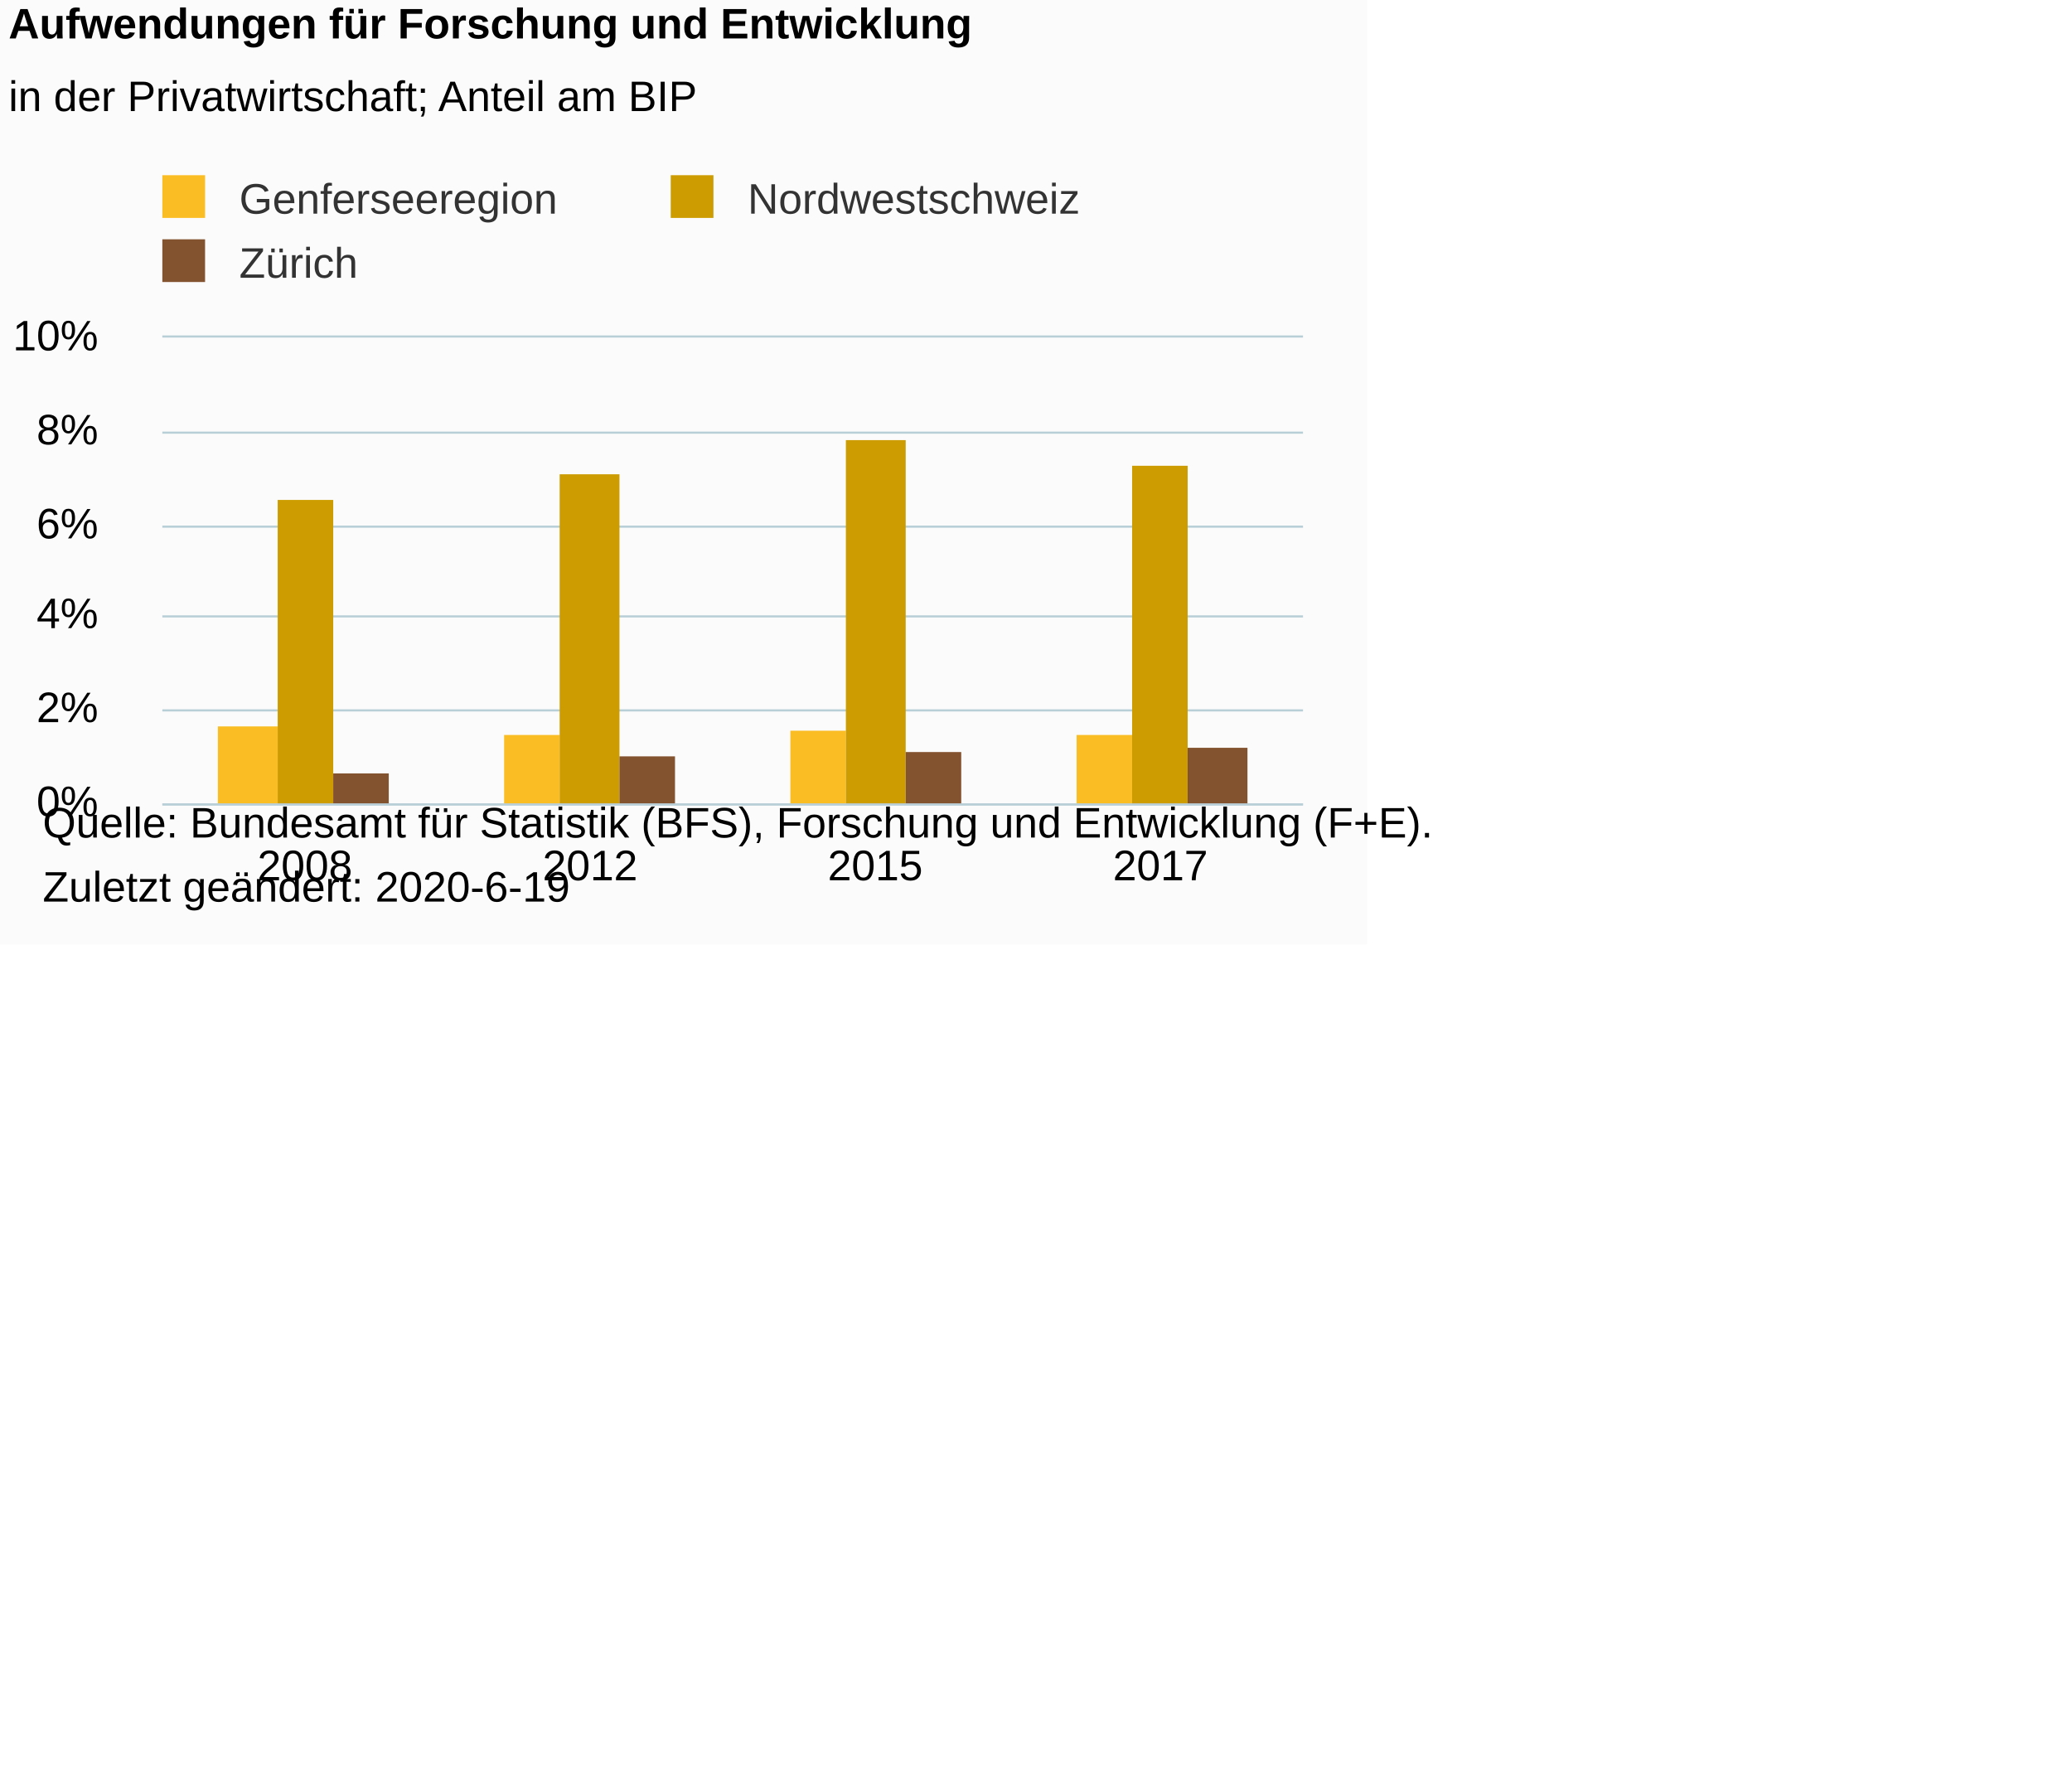
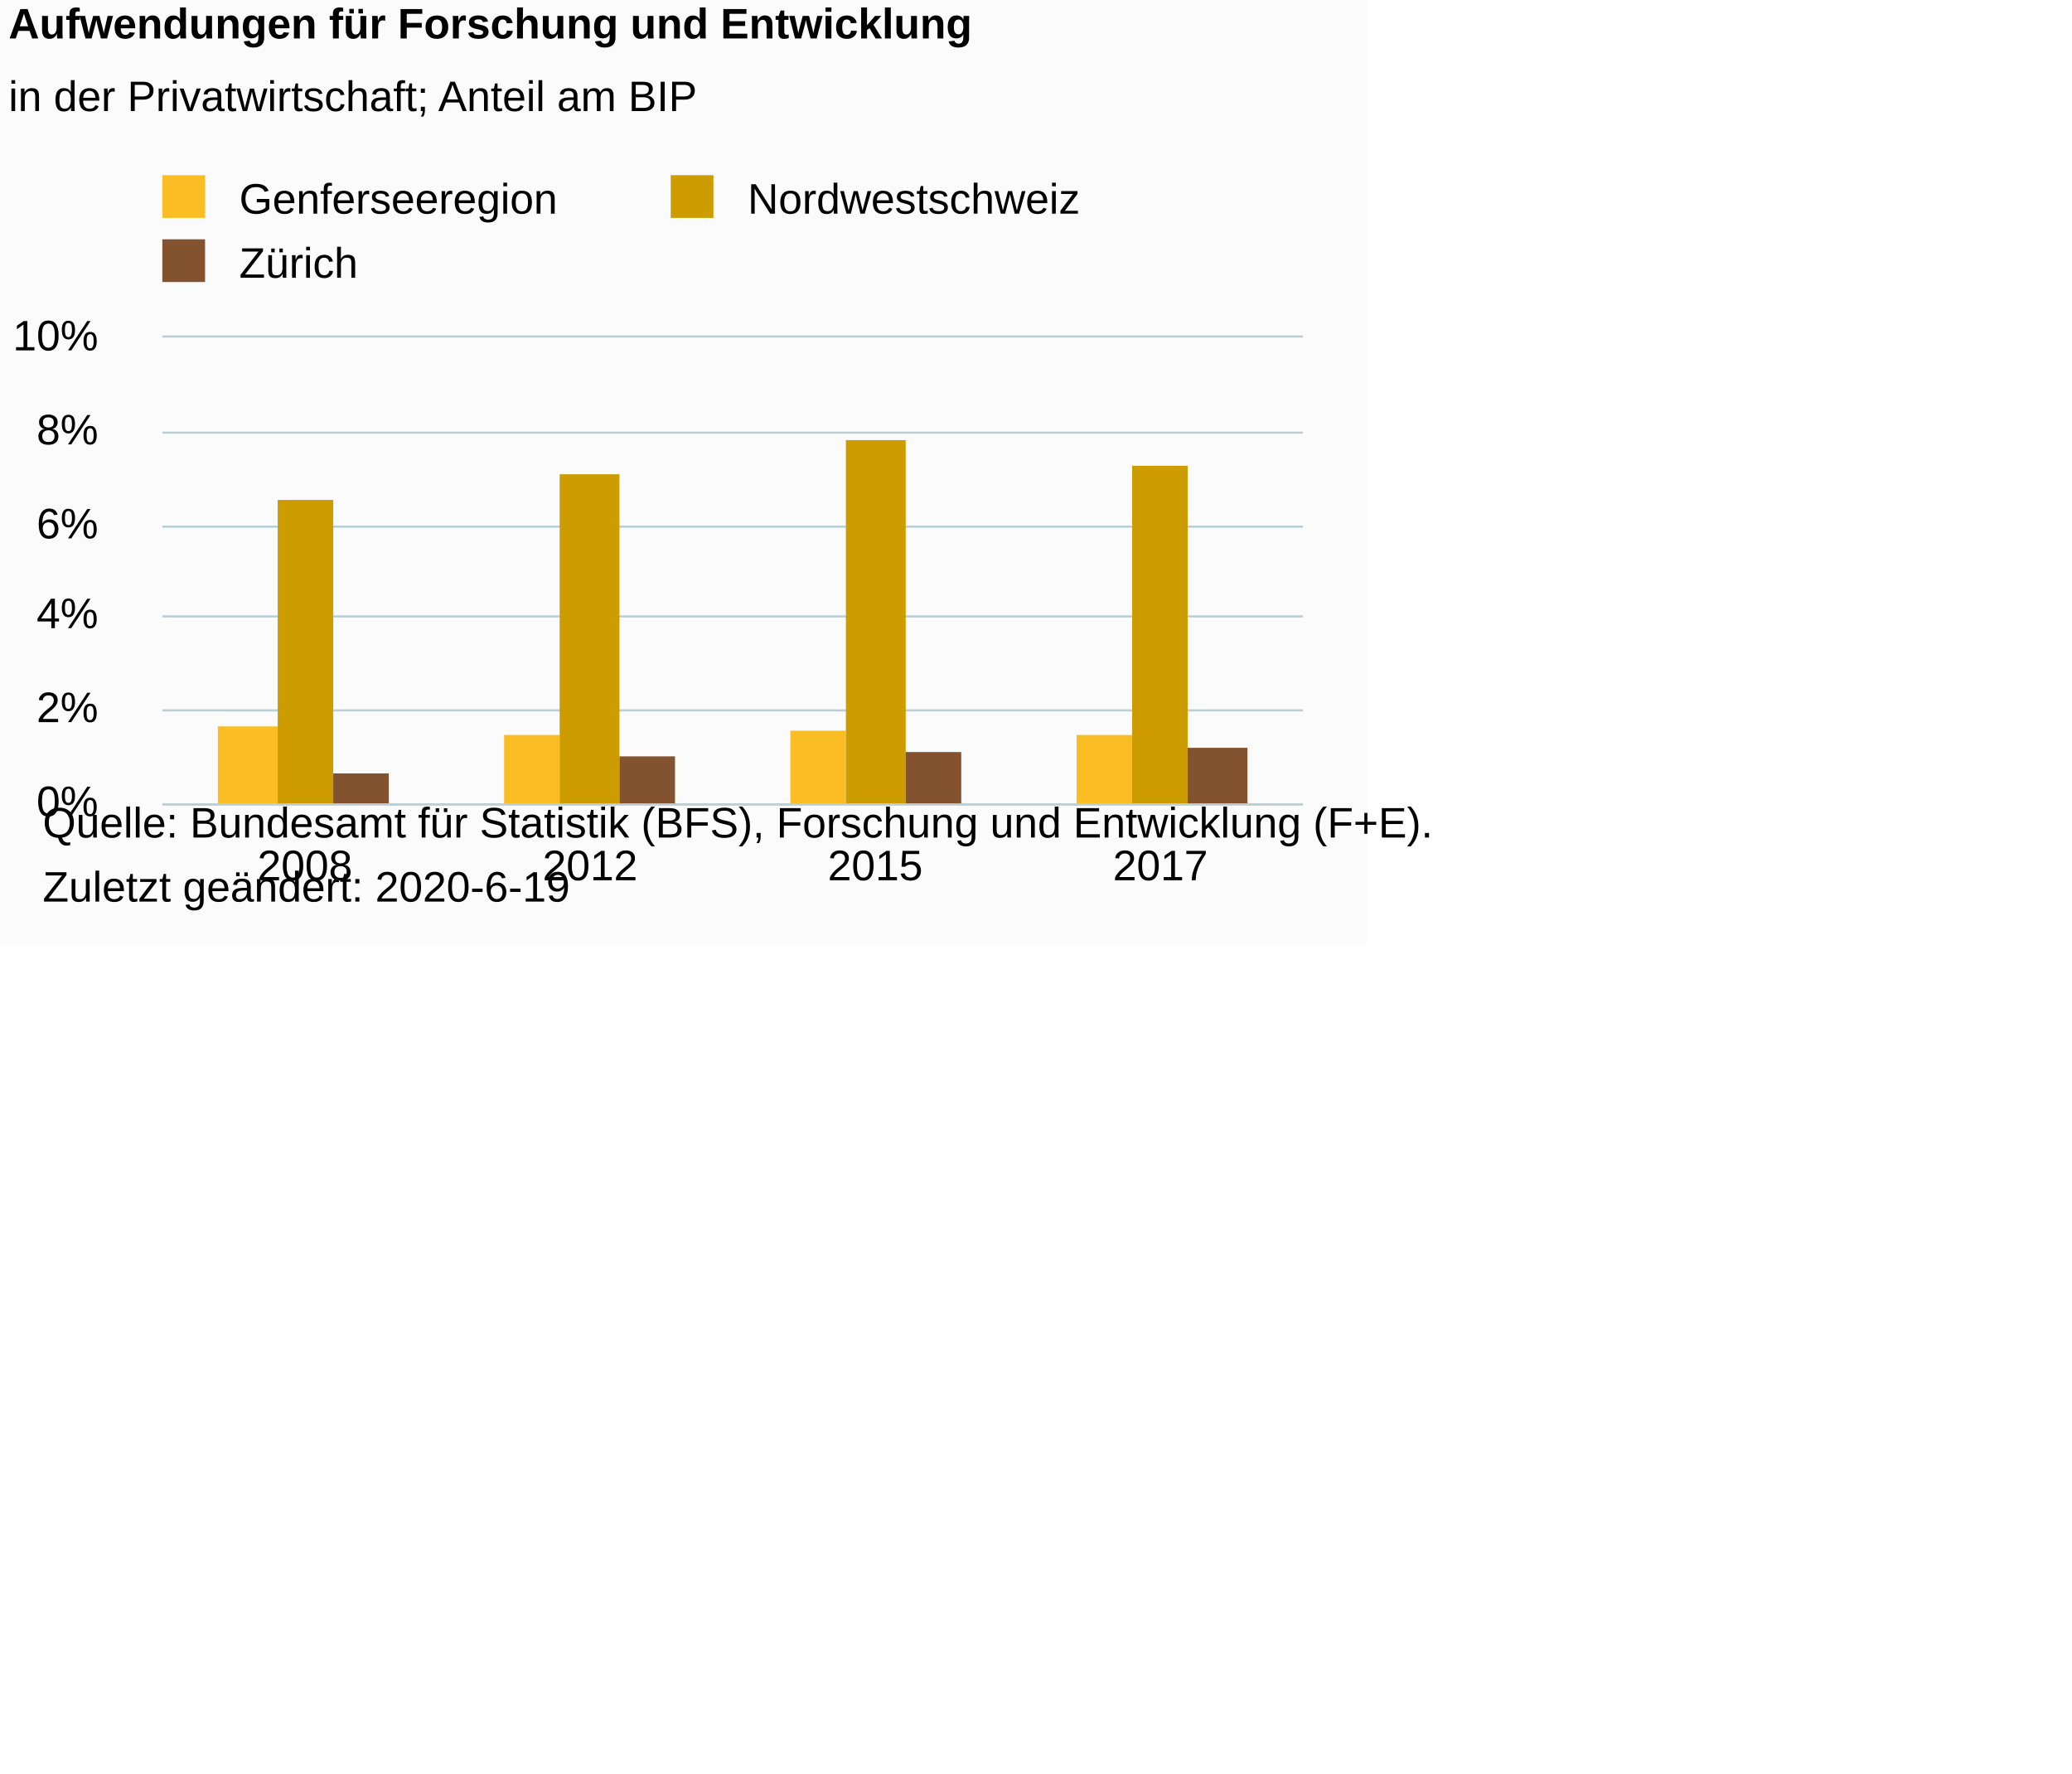
<svg xmlns="http://www.w3.org/2000/svg" version="1.1" class="highcharts-root" style="font-family:Arial;font-size:10px;color:#000000;fill:#000000;" viewBox="0 0 485 415">
  <defs>
-     <clipPath id="highcharts-i32snbp-6">
+     <clipPath id="highcharts-9t4m382-6">
      <rect x="0" y="0" width="267" height="109" fill="none" />
    </clipPath>
-     <clipPath id="highcharts-i32snbp-7">
+     <clipPath id="highcharts-9t4m382-7">
      <rect x="0" y="0" width="267" height="109" fill="none" />
    </clipPath>
  </defs>
  <rect fill="#fbfbfb" class="highcharts-background" x="0" y="0" width="320" height="221" rx="0" ry="0" />
  <rect fill="none" class="highcharts-plot-background" x="38" y="79" width="267" height="109" />
  <g class="highcharts-pane-group" data-z-index="0" />
  <g class="highcharts-grid highcharts-xaxis-grid " data-z-index="1">
    <path fill="none" data-z-index="1" class="highcharts-grid-line" d="M 104.5 79 L 104.5 188" opacity="1" />
    <path fill="none" data-z-index="1" class="highcharts-grid-line" d="M 171.5 79 L 171.5 188" opacity="1" />
    <path fill="none" data-z-index="1" class="highcharts-grid-line" d="M 237.5 79 L 237.5 188" opacity="1" />
    <path fill="none" data-z-index="1" class="highcharts-grid-line" d="M 304.5 79 L 304.5 188" opacity="1" />
    <path fill="none" data-z-index="1" class="highcharts-grid-line" d="M 37.5 79 L 37.5 188" opacity="1" />
  </g>
  <g class="highcharts-grid highcharts-yaxis-grid " data-z-index="1">
    <path fill="none" stroke="#B9CFD7" stroke-width="0.5" data-z-index="1" class="highcharts-grid-line" d="M 38 188.25 L 305 188.25" opacity="1" />
    <path fill="none" stroke="#B9CFD7" stroke-width="0.5" data-z-index="1" class="highcharts-grid-line" d="M 38 166.25 L 305 166.25" opacity="1" />
    <path fill="none" stroke="#B9CFD7" stroke-width="0.5" data-z-index="1" class="highcharts-grid-line" d="M 38 144.25 L 305 144.25" opacity="1" />
    <path fill="none" stroke="#B9CFD7" stroke-width="0.5" data-z-index="1" class="highcharts-grid-line" d="M 38 123.25 L 305 123.25" opacity="1" />
    <path fill="none" stroke="#B9CFD7" stroke-width="0.5" data-z-index="1" class="highcharts-grid-line" d="M 38 101.25 L 305 101.25" opacity="1" />
    <path fill="none" stroke="#B9CFD7" stroke-width="0.5" data-z-index="1" class="highcharts-grid-line" d="M 38 78.75 L 305 78.75" opacity="1" />
  </g>
  <rect fill="none" class="highcharts-plot-border" data-z-index="1" x="38" y="79" width="267" height="109" />
  <g class="highcharts-axis highcharts-xaxis " data-z-index="2">
    <path fill="none" class="highcharts-axis-line" stroke="#B9CFD7" stroke-width="0.5" data-z-index="7" d="M 38 188.25 L 305 188.25" />
  </g>
  <g class="highcharts-axis highcharts-yaxis " data-z-index="2">
    <path fill="none" class="highcharts-axis-line" data-z-index="7" d="M 38 79 L 38 188" />
  </g>
  <g class="highcharts-series-group" data-z-index="3">
-     <g data-z-index="0.1" class="highcharts-series highcharts-series-0 highcharts-column-series " transform="translate(38,79) scale(1 1)" clip-path="url(#highcharts-i32snbp-7)">
+     <g data-z-index="0.1" class="highcharts-series highcharts-series-0 highcharts-column-series " transform="translate(38,79) scale(1 1)" clip-path="url(#highcharts-9t4m382-7)">
      <rect x="13" y="91" width="14" height="19" fill="#FABD24" class="highcharts-point" />
      <rect x="80" y="93" width="13" height="17" fill="#FABD24" class="highcharts-point" />
      <rect x="147" y="92" width="13" height="18" fill="#FABD24" class="highcharts-point" />
      <rect x="214" y="93" width="13" height="17" fill="#FABD24" class="highcharts-point" />
    </g>
    <g data-z-index="0.1" class="highcharts-markers highcharts-series-0 highcharts-column-series " transform="translate(38,79) scale(1 1)" clip-path="none" />
-     <g data-z-index="0.1" class="highcharts-series highcharts-series-1 highcharts-column-series " transform="translate(38,79) scale(1 1)" clip-path="url(#highcharts-i32snbp-7)">
+     <g data-z-index="0.1" class="highcharts-series highcharts-series-1 highcharts-column-series " transform="translate(38,79) scale(1 1)" clip-path="url(#highcharts-9t4m382-7)">
      <rect x="27" y="38" width="13" height="72" fill="#CD9C00" class="highcharts-point" />
      <rect x="93" y="32" width="14" height="78" fill="#CD9C00" class="highcharts-point" />
      <rect x="160" y="24" width="14" height="86" fill="#CD9C00" class="highcharts-point" />
      <rect x="227" y="30" width="13" height="80" fill="#CD9C00" class="highcharts-point" />
    </g>
    <g data-z-index="0.1" class="highcharts-markers highcharts-series-1 highcharts-column-series " transform="translate(38,79) scale(1 1)" clip-path="none" />
-     <g data-z-index="0.1" class="highcharts-series highcharts-series-2 highcharts-column-series " transform="translate(38,79) scale(1 1)" clip-path="url(#highcharts-i32snbp-7)">
+     <g data-z-index="0.1" class="highcharts-series highcharts-series-2 highcharts-column-series " transform="translate(38,79) scale(1 1)" clip-path="url(#highcharts-9t4m382-7)">
      <rect x="40" y="102" width="13" height="8" fill="#83522E" class="highcharts-point" />
      <rect x="107" y="98" width="13" height="12" fill="#83522E" class="highcharts-point" />
      <rect x="174" y="97" width="13" height="13" fill="#83522E" class="highcharts-point" />
      <rect x="240" y="96" width="14" height="14" fill="#83522E" class="highcharts-point" />
    </g>
    <g data-z-index="0.1" class="highcharts-markers highcharts-series-2 highcharts-column-series " transform="translate(38,79) scale(1 1)" clip-path="none" />
  </g>
  <text x="2" text-anchor="start" class="highcharts-title" data-z-index="4" style="color:#000000;font-size:10px;font-weight:bold;fill:#000000;" y="9">
    <tspan>Aufwendungen für Forschung und Entwicklung</tspan>
  </text>
  <text x="2" text-anchor="start" class="highcharts-subtitle" data-z-index="4" style="color:#000000;font-size:10px;font-weight:normal;font-family:Arial;fill:#000000;" y="26">
    <tspan>in der Privatwirtschaft; Anteil am BIP</tspan>
  </text>
  <g class="highcharts-legend" data-z-index="7" transform="translate(35,42)">
    <rect fill="none" class="highcharts-legend-box" rx="0" ry="0" x="0" y="0" width="218" height="25" visibility="visible" />
    <g data-z-index="1">
      <g>
        <g class="highcharts-legend-item highcharts-column-series highcharts-color-undefined highcharts-series-0" data-z-index="1" transform="translate(0,-5)">
-           <text x="21" style="color:#333333;font-size:10px;font-weight:normal;cursor:pointer;fill:#333333;" text-anchor="start" data-z-index="2" y="13">
+           <text x="21" style="color:#000000;font-size:10px;font-weight:normal;cursor:pointer;fill:#000000;" text-anchor="start" data-z-index="2" y="13">
            <tspan>Genferseeregion</tspan>
          </text>
          <rect x="3" y="4" width="10" height="10" fill="#FABD24" class="highcharts-point" data-z-index="3" />
        </g>
        <g class="highcharts-legend-item highcharts-column-series highcharts-color-undefined highcharts-series-1" data-z-index="1" transform="translate(119,-5)">
-           <text x="21" y="13" style="color:#333333;font-size:10px;font-weight:normal;cursor:pointer;fill:#333333;" text-anchor="start" data-z-index="2">
+           <text x="21" y="13" style="color:#000000;font-size:10px;font-weight:normal;cursor:pointer;fill:#000000;" text-anchor="start" data-z-index="2">
            <tspan>Nordwestschweiz</tspan>
          </text>
          <rect x="3" y="4" width="10" height="10" fill="#CD9C00" class="highcharts-point" data-z-index="3" />
        </g>
        <g class="highcharts-legend-item highcharts-column-series highcharts-color-undefined highcharts-series-2" data-z-index="1" transform="translate(0,10)">
-           <text x="21" y="13" style="color:#333333;font-size:10px;font-weight:normal;cursor:pointer;fill:#333333;" text-anchor="start" data-z-index="2">
+           <text x="21" y="13" style="color:#000000;font-size:10px;font-weight:normal;cursor:pointer;fill:#000000;" text-anchor="start" data-z-index="2">
            <tspan>Zürich</tspan>
          </text>
          <rect x="3" y="4" width="10" height="10" fill="#83522E" class="highcharts-point" data-z-index="3" />
        </g>
      </g>
    </g>
  </g>
  <g class="highcharts-axis-labels highcharts-xaxis-labels " data-z-index="7">
    <text x="71.375" style="color:#000000;cursor:default;font-size:10px;fill:#000000;" text-anchor="middle" transform="translate(0,0)" y="206" opacity="1">2008</text>
    <text x="138.125" style="color:#000000;cursor:default;font-size:10px;fill:#000000;" text-anchor="middle" transform="translate(0,0)" y="206" opacity="1">2012</text>
    <text x="204.875" style="color:#000000;cursor:default;font-size:10px;fill:#000000;" text-anchor="middle" transform="translate(0,0)" y="206" opacity="1">2015</text>
    <text x="271.625" style="color:#000000;cursor:default;font-size:10px;fill:#000000;" text-anchor="middle" transform="translate(0,0)" y="206" opacity="1">2017</text>
  </g>
  <g class="highcharts-axis-labels highcharts-yaxis-labels " data-z-index="7">
    <text x="23" style="color:#000000;cursor:default;font-size:10px;fill:#000000;" text-anchor="end" transform="translate(0,0)" y="191" opacity="1">0%</text>
    <text x="23" style="color:#000000;cursor:default;font-size:10px;fill:#000000;" text-anchor="end" transform="translate(0,0)" y="169" opacity="1">2%</text>
    <text x="23" style="color:#000000;cursor:default;font-size:10px;fill:#000000;" text-anchor="end" transform="translate(0,0)" y="147" opacity="1">4%</text>
    <text x="23" style="color:#000000;cursor:default;font-size:10px;fill:#000000;" text-anchor="end" transform="translate(0,0)" y="126" opacity="1">6%</text>
    <text x="23" style="color:#000000;cursor:default;font-size:10px;fill:#000000;" text-anchor="end" transform="translate(0,0)" y="104" opacity="1">8%</text>
    <text x="23" style="color:#000000;cursor:default;font-size:10px;fill:#000000;" text-anchor="end" transform="translate(0,0)" y="82" opacity="1">10%</text>
  </g>
  <text x="10" class="highcharts-credits" text-anchor="start" data-z-index="8" style="cursor:default;color:#000000;font-size:10;fill:#000000;" y="196">
    <tspan>Quelle: Bundesamt für Statistik (BFS), Forschung und Entwicklung (F+E).</tspan>
    <tspan x="10" dy="15">Zuletzt geändert: 2020-6-19</tspan>
  </text>
</svg>
